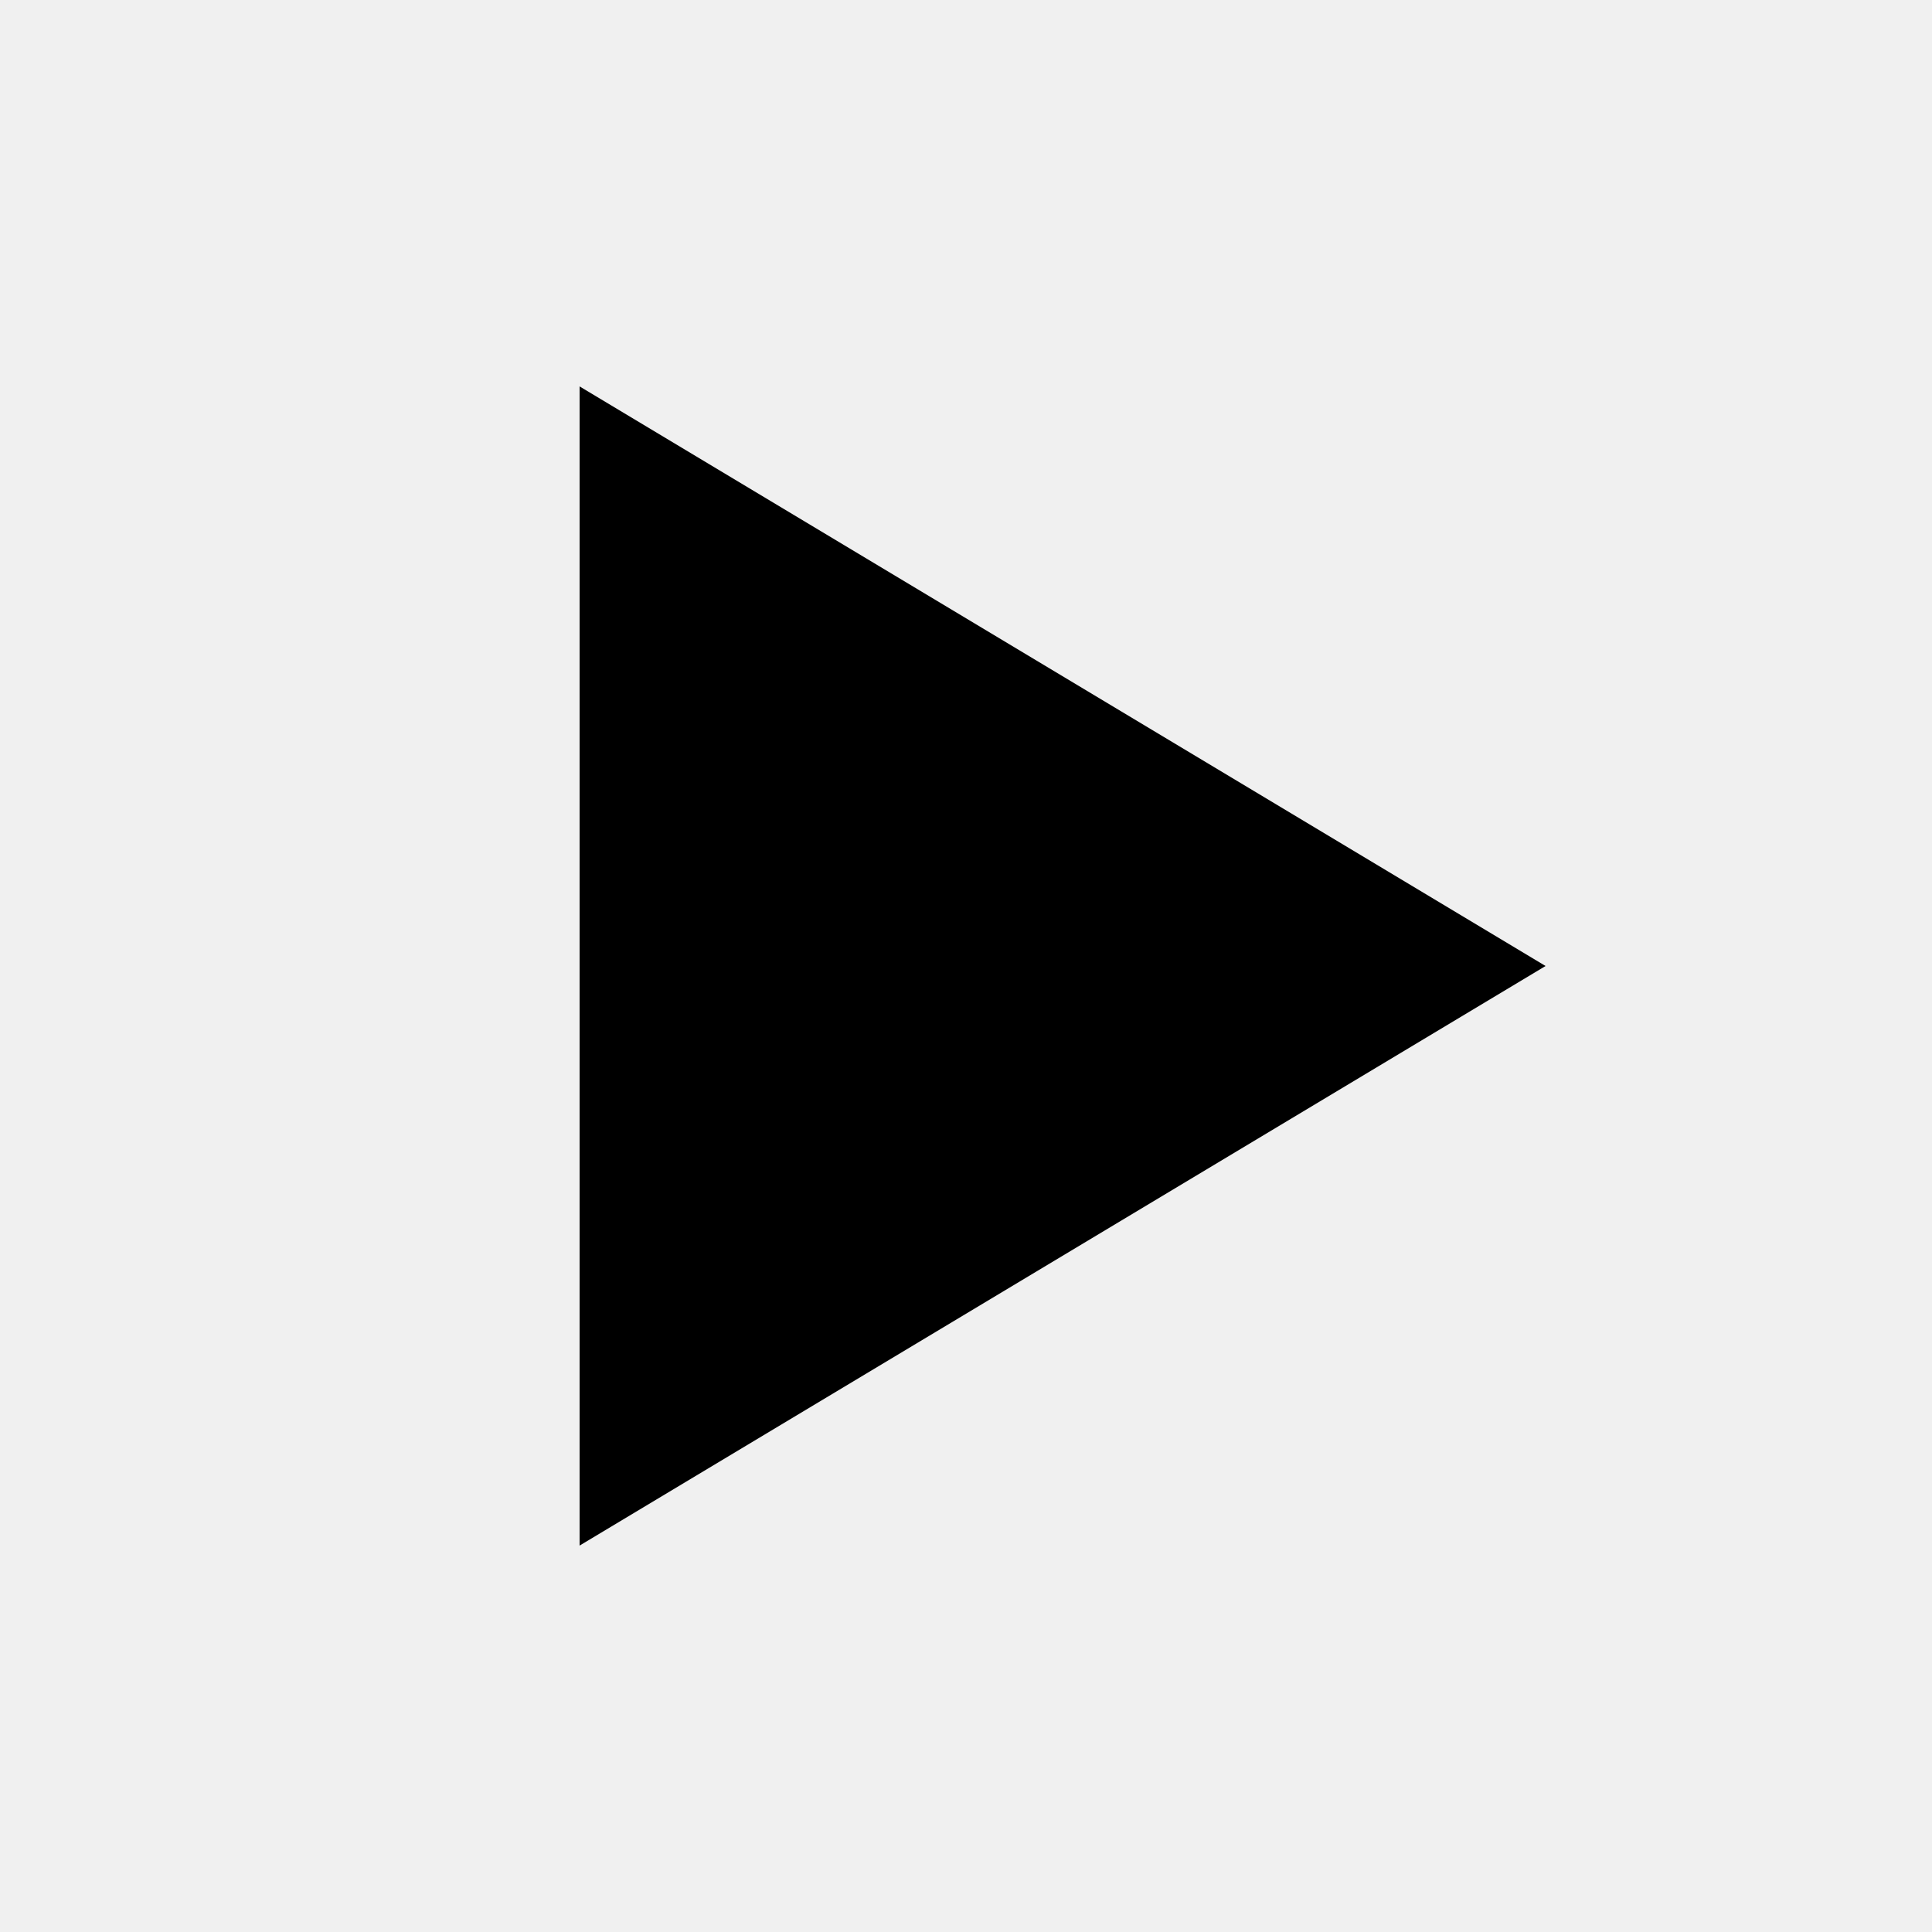
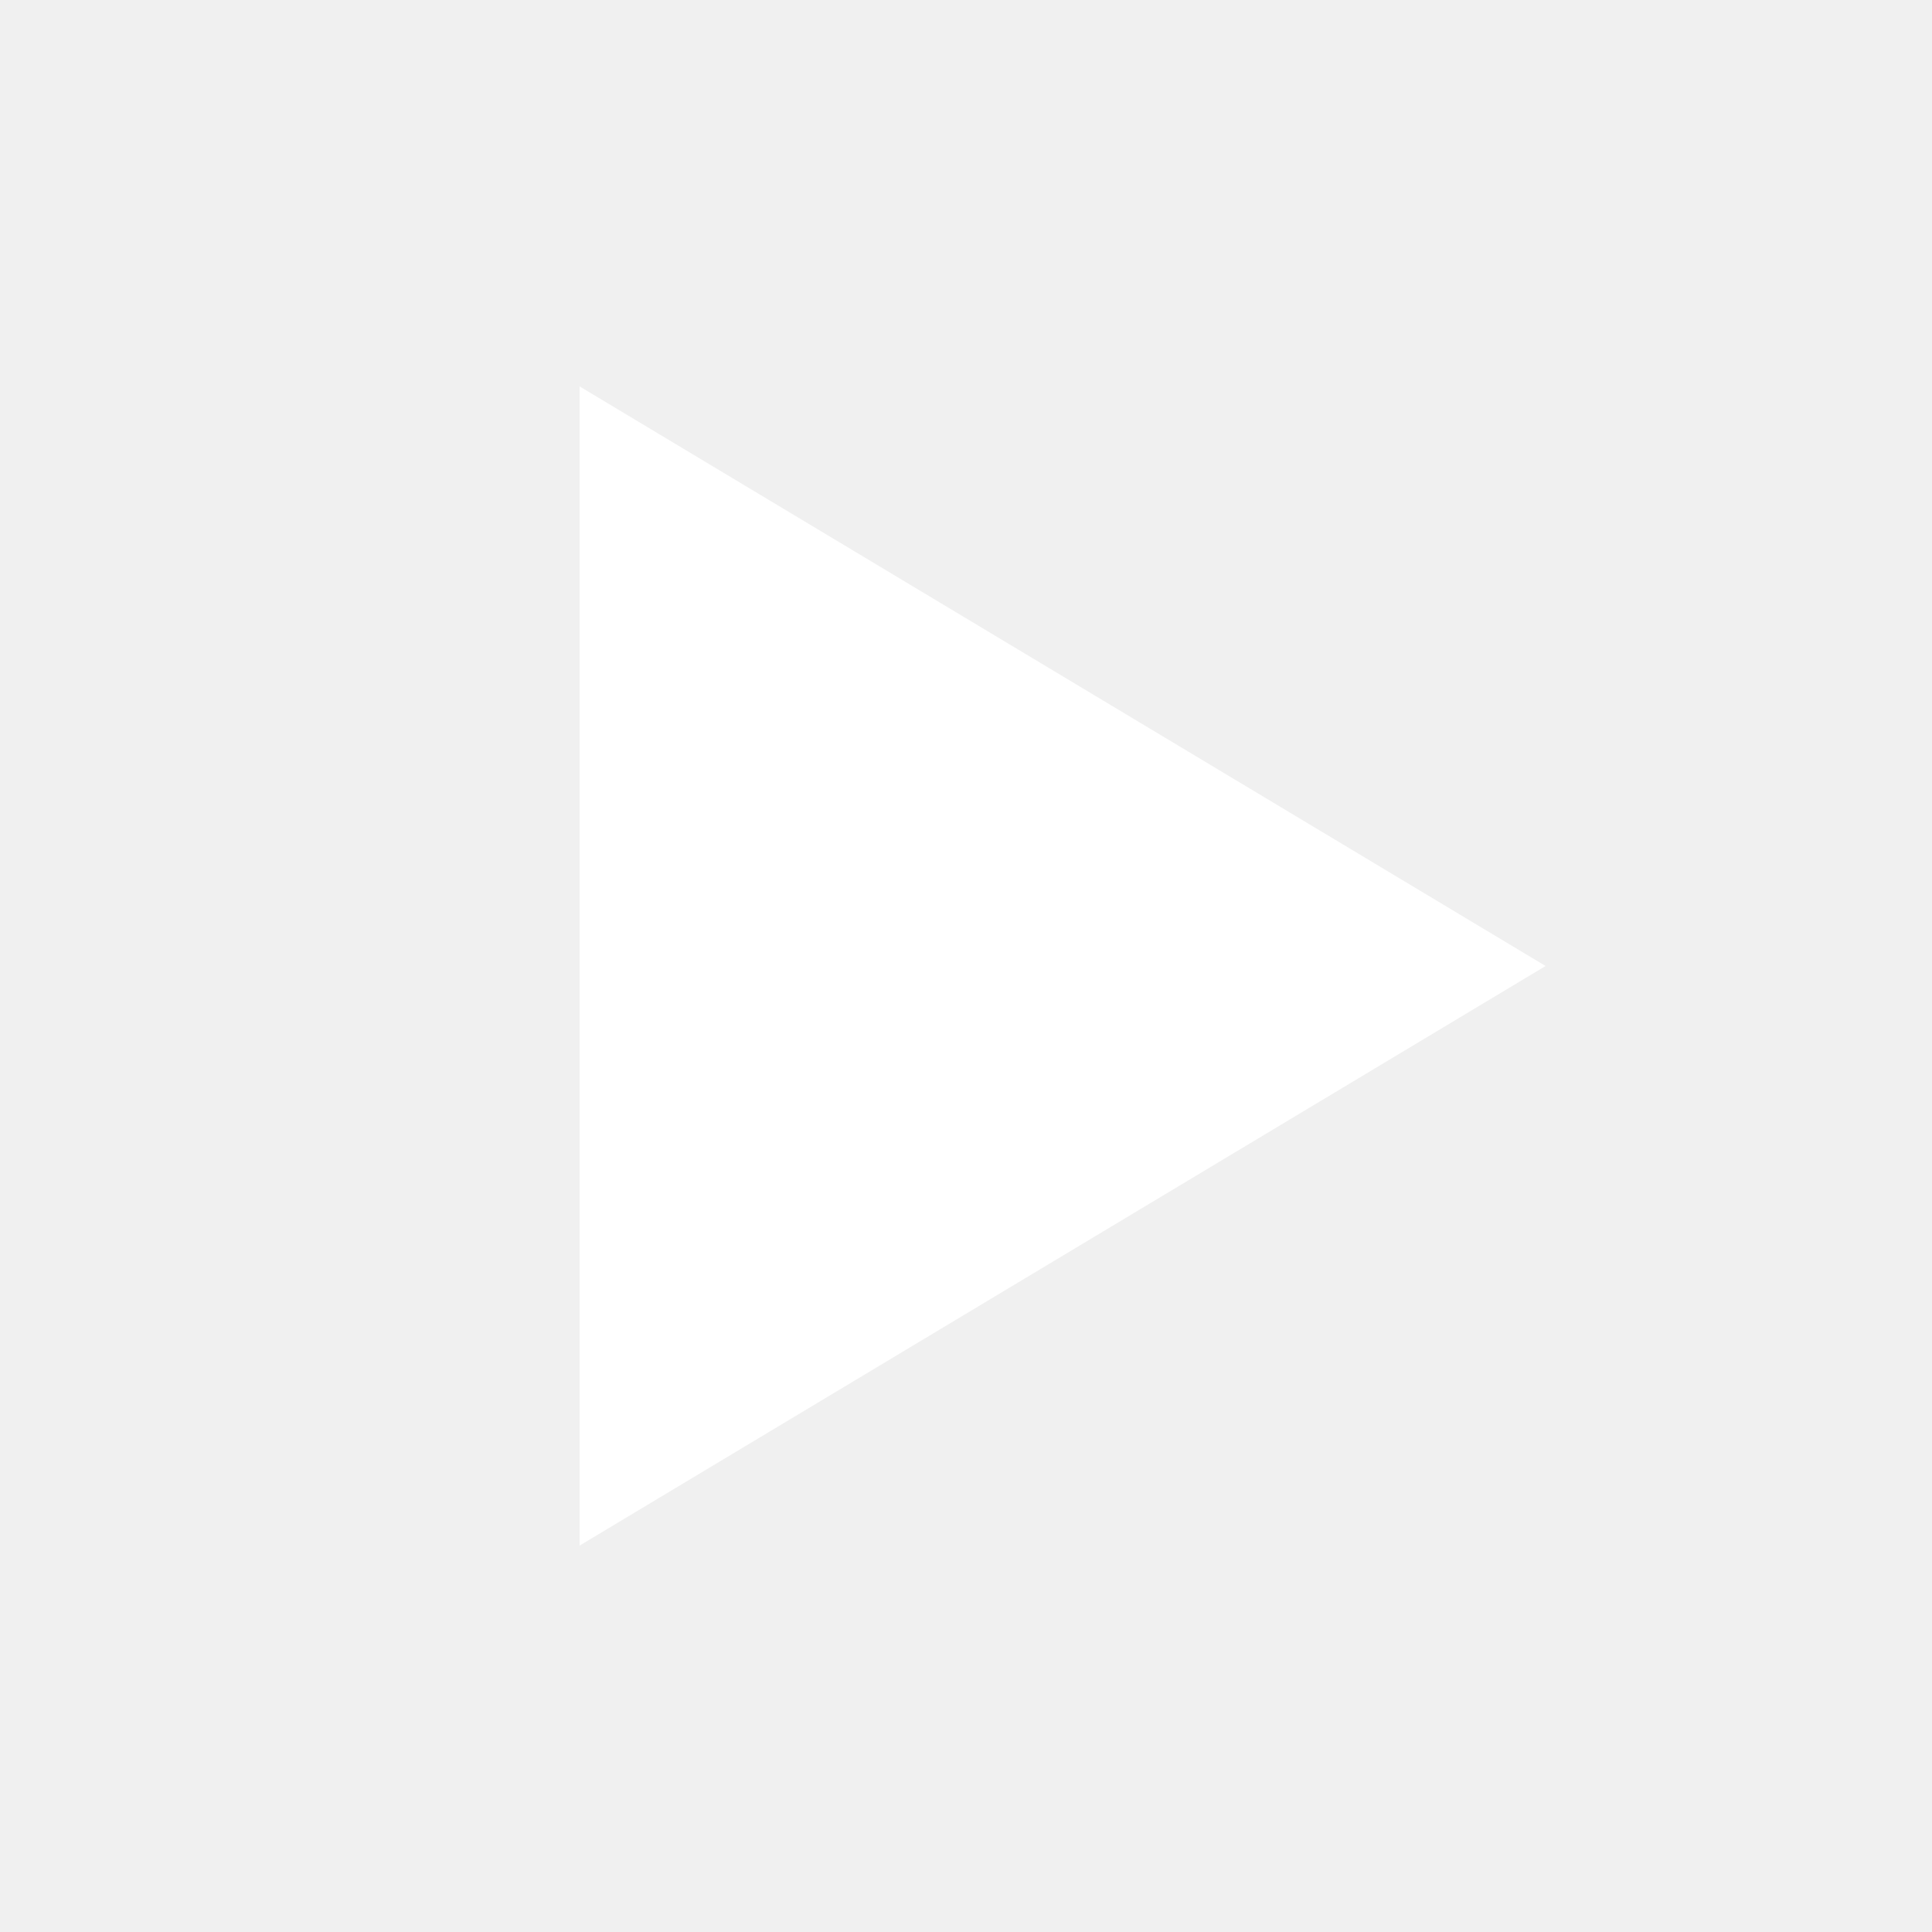
<svg xmlns="http://www.w3.org/2000/svg" width="40" height="40" viewBox="0 0 40 40" fill="none">
-   <polygon points="12,8 32,20 12,32" fill="black" />
+   <polygon points="12,8 32,20 12,32" fill="white" />
</svg>
